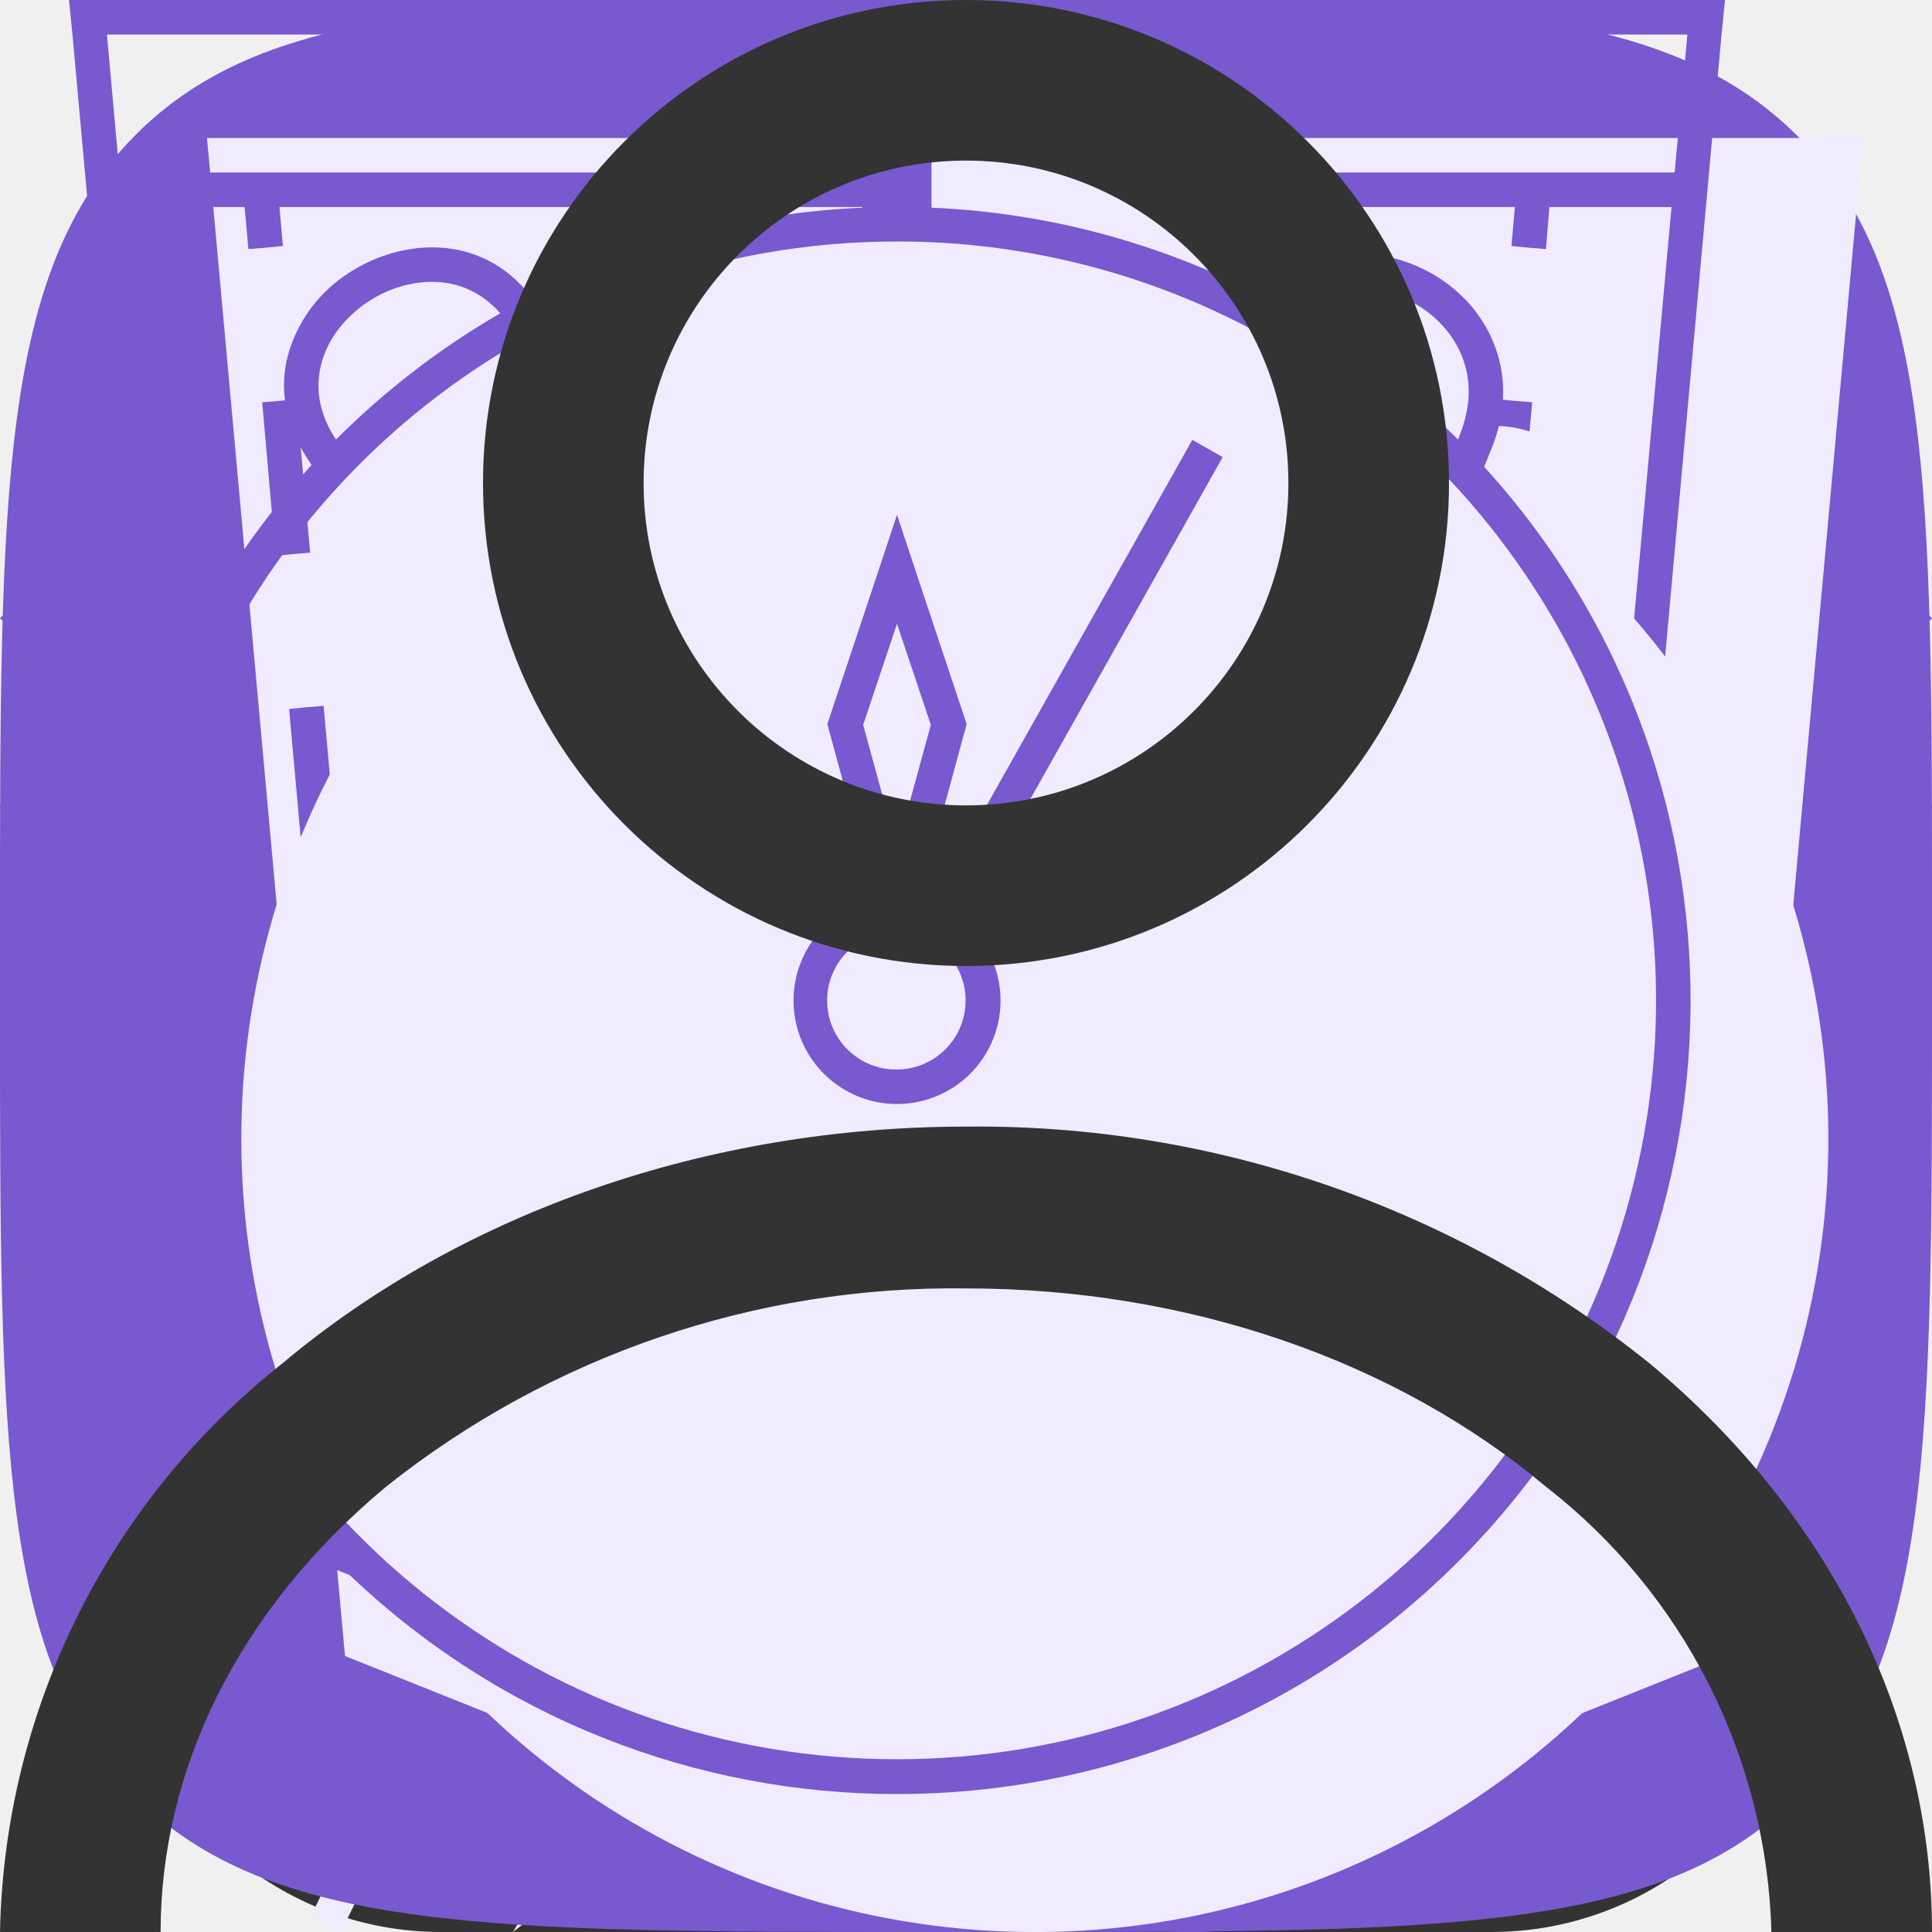
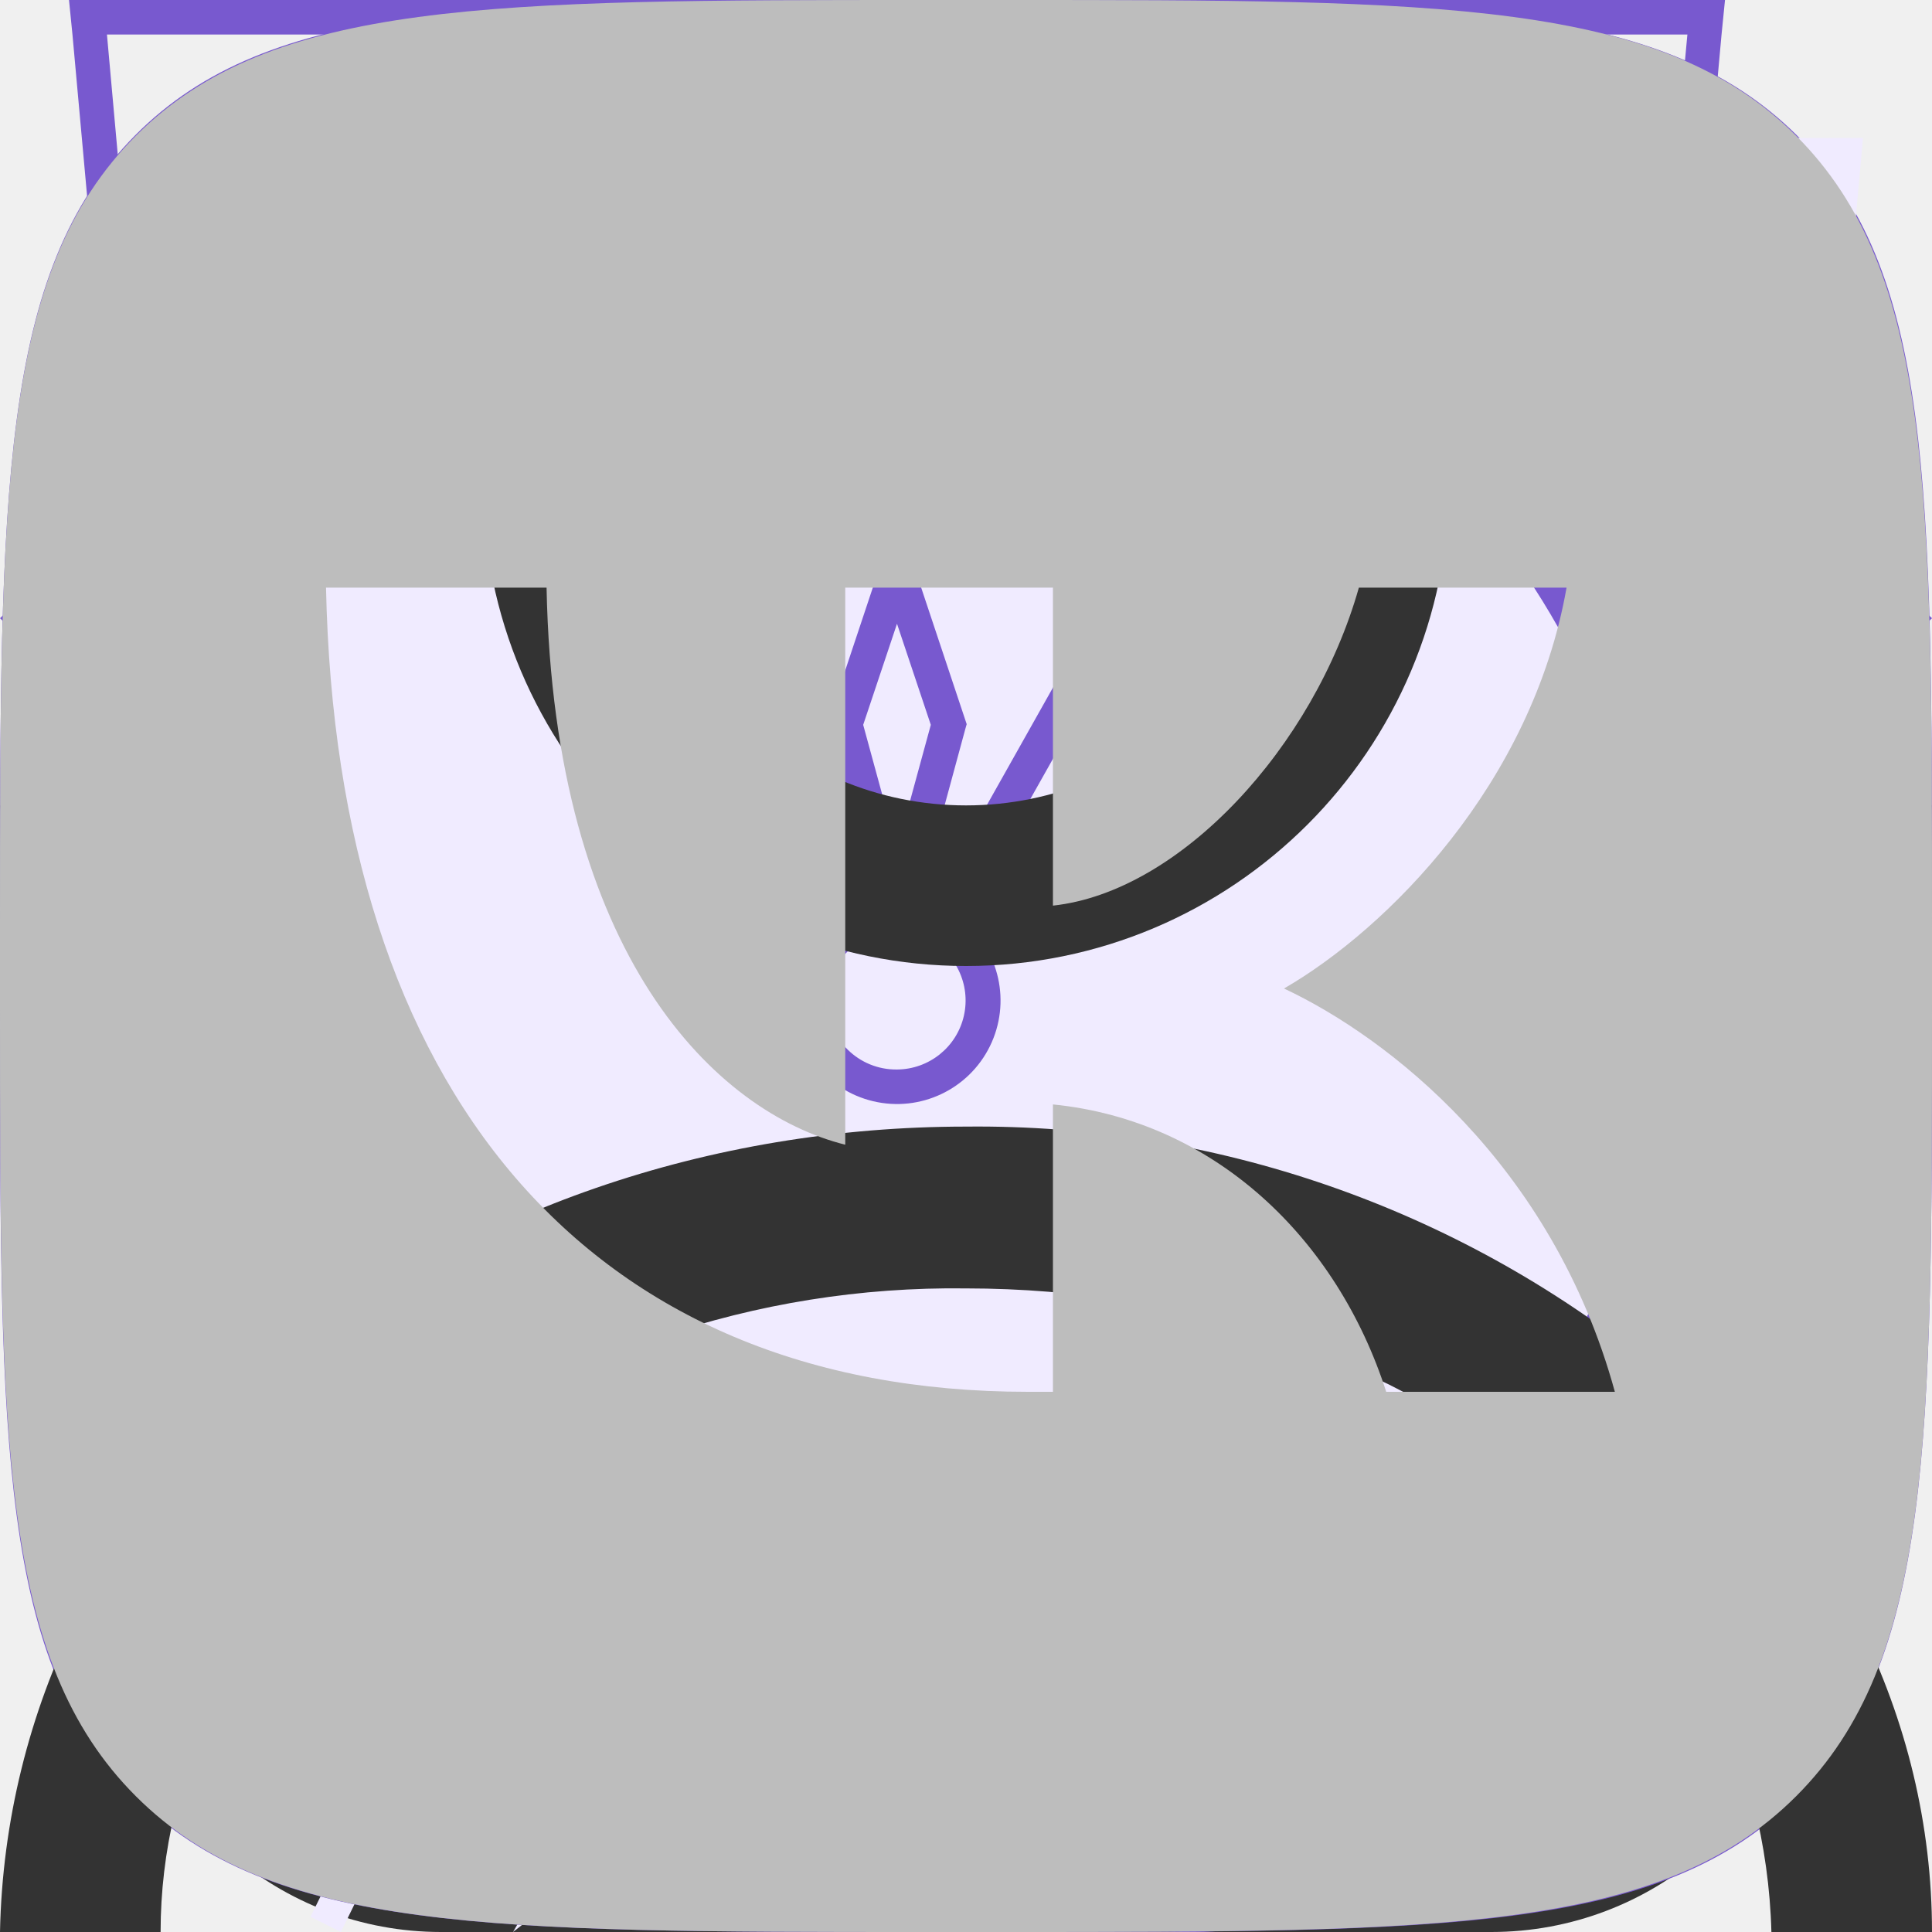
<svg xmlns="http://www.w3.org/2000/svg">
  <style>:root svg:not(:target){display:none}</style>
  <svg viewBox="0 0 12 16" fill="none" id="academy-logo-icon">
    <path d="m11.22 5.75-5.25-3.25-5.19 3.25v-4.34l5.22-.58 5.22.58v4.34Zm0 .58-2.1 1.3-3.14-1.97v.57l2.68 1.68-.46.29-2.22-1.4v.58l1.75 1.1-.41.29h-.01l-1.33-.82v.58l.87.53-.89.56-5.16-3.23 5.17-3.28 5.24 3.22Zm0 5.44-5.22 3.27-5.22-3.27v-4.74l5.2 3.25v.59l-3.56-2.23v.57l3.58 2.26v.6l-3.57-2.23v.57l3.57 2.26 3.6-2.27v-2.44l1.62-1.01v4.82Zm-5.22-11.77-6 .66v11.58l6 3.76 6-3.76v-11.58l-6-.66Z" fill="#7859CF" />
  </svg>
  <svg viewBox="0 0 13 16" fill="none" id="address-icon">
    <path fill-rule="evenodd" clip-rule="evenodd" d="M11.8 6.5c0 2.33-1.37 4.42-2.91 6.01a17.54 17.54 0 0 1-2.39 2.05 16.93 16.93 0 0 1-2.39-2.05c-1.54-1.6-2.91-3.68-2.91-6.01a5.3 5.3 0 1 1 10.6 0Zm1.2 0c0 5.59-6.5 9.5-6.5 9.5s-6.5-3.91-6.5-9.5a6.5 6.5 0 0 1 13 0Zm-4.2 0a2.3 2.3 0 1 1-4.6 0 2.3 2.3 0 0 1 4.6 0Zm1.2 0a3.5 3.5 0 1 1-7 0 3.5 3.5 0 0 1 7 0Z" fill="#7859CF" />
  </svg>
  <svg viewBox="0 0 10 6" fill="none" id="arrow-down-icon">
    <path fill-rule="evenodd" clip-rule="evenodd" d="m0 1.2 1.24-1.2 3.76 3.62 3.76-3.62 1.24 1.2-5 4.8-5-4.8Z" fill="#7859CF" />
  </svg>
  <svg viewBox="0 0 6 10" fill="none" id="arrow-left-icon">
    <path fill-rule="evenodd" clip-rule="evenodd" d="m1.2 0-1.2 1.24 3.62 3.76-3.62 3.76 1.2 1.24 4.8-5-4.8-5Z" fill="#7859CF" />
  </svg>
  <svg viewBox="0 0 10 10" fill="none" id="arrow-right-icon">
    <path fill-rule="evenodd" clip-rule="evenodd" d="m5.8 0 1.2 1.24-3.62 3.76 3.62 3.76-1.2 1.24-4.8-5 4.8-5Z" fill="#7859CF" />
  </svg>
  <svg viewBox="0 0 16 16" fill="none" id="cart-icon">
    <path fill-rule="evenodd" clip-rule="evenodd" d="m5.66 3.88.23 2.79h4.22l.23-2.8a2.35 2.35 0 1 0-4.68 0Zm5.78 2.79.23-2.68a3.68 3.68 0 1 0-7.34 0l.23 2.68h-4.56l.19 1.33.82 5.71a2.67 2.67 0 0 0 2.64 2.29h8.7c1.33 0 2.46-.98 2.64-2.29l.82-5.71.19-1.33h-4.55Zm-.1 1.33h-.06l-.22 2.67h3.02l.38-2.67h-3.13Zm-1.4 0h-3.88l.22 2.67h3.44l.22-2.67Zm-5.22 0h-3.18l.38 2.67h3.02l-.22-2.67Zm1.9 6.67-.23-2.67h3.22l-.22 2.67h-2.78Zm4.33-2.67-.23 2.67h1.63c.67 0 1.23-.5 1.32-1.15l.22-1.52h-2.94Zm-5.9 0 .23 2.67h-1.63c-.67 0-1.23-.5-1.32-1.15l-.22-1.52h2.94Z" fill="#333" />
  </svg>
  <svg viewBox="0 0 52 56" fill="none" id="energy-icon">
    <path fill-rule="evenodd" clip-rule="evenodd" d="m24.97 35.2 18.16-31.2-34.13 26.68 15.97 4.52Zm6.06-10.4-18.16 31.2 34.13-26.68-15.97-4.52Z" fill="#F0EBFF" />
    <path fill-rule="evenodd" clip-rule="evenodd" d="m39.13 0-34.13 26.68 15.97 4.52-12.1 20.8 34.13-26.68-15.97-4.52 12.1-20.8Zm1.7 25.75-15.32-4.34 10.15-17.42-28.5 22.26 15.33 4.34-10.15 17.42 28.5-22.26Z" fill="#7859CF" />
  </svg>
  <svg viewBox="0 0 52 56" fill="none" id="leaf-icon">
    <path fill-rule="evenodd" clip-rule="evenodd" d="M41.7 22.12c.78-6.56 1.5-12.77 7.3-18.12-26.5 0-34.15 8.13-38 14-8.54 13.04-.91 25.67.71 28.09a808.64 808.64 0 0 0-4.71 9.47l.88.44a825.82 825.82 0 0 1 4.63-9.32c2.6.87 14.45 4.19 21.99-4.68 5.66-6.66 6.45-13.44 7.2-19.88Z" fill="#F0EBFF" />
    <path fill-rule="evenodd" clip-rule="evenodd" d="M8.23 41.05c3.96-7.8 8.46-15.96 13.04-21.05l.73.66c-4.57 5.08-9.07 13.3-13.03 21.12a26.2 26.2 0 0 0 7.12 1.22c4.38.12 9.66-.96 13.65-5.65 5.46-6.42 6.22-12.94 6.98-19.4l.02-.13c.68-5.81 1.38-11.64 5.87-16.8-11.79.23-19.48 2.16-24.67 4.68a23.8 23.8 0 0 0-10.1 8.85 22.6 22.6 0 0 0-2.94 18.88 28.93 28.93 0 0 0 3.33 7.63Zm-.52 1.04c-1.62-2.42-9.25-15.05-.71-28.09 3.78-5.76 11.23-13.7 36.55-14h1.45a22 22 0 0 0-1.02 1c-4.87 5.12-5.55 10.96-6.27 17.12-.76 6.44-1.55 13.22-7.21 19.88-7.54 8.87-19.4 5.55-21.99 4.68l-2.65 5.32c-.68 1.4-1.34 2.73-1.98 4l-.88-.44 1.97-3.96 2.74-5.51Z" fill="#7859CF" />
  </svg>
  <svg viewBox="0 0 38 50" fill="none" id="map-pin-icon">
    <ellipse cx="19" cy="48.5" rx="8" ry="1.5" fill="#7859CF" fill-opacity=".25" />
    <path d="M38 20c0 15.05-19 24-19 24s-19-8.95-19-24c0-11.05 8.5-20 19-20s19 8.95 19 20Z" fill="#7859CF" />
    <path fill-rule="evenodd" clip-rule="evenodd" d="M19 36c8.28 0 15-7.16 15-16s-6.72-16-15-16c-8.28 0-15 7.16-15 16s6.72 16 15 16Zm9.86-10.67c.73-1.6 1.14-3.41 1.14-5.33 0-6.63-4.92-12-11-12-.85 0-1.67.1-2.46.3 3.8 1 6.59 4.37 6.59 8.37 0 3.1-1.75 6.15-3.44 8.66h9.17Zm-14.67-14.66a6.1 6.1 0 0 1 6.19 6c0 3.8-3.02 7.46-5.44 10.4l-.75.93h13a10.6 10.6 0 0 1-8.19 4c-6.08 0-11-5.37-11-12 0-3.66 1.62-9.33 6.19-9.33Z" fill="#fff" />
  </svg>
  <svg viewBox="0 0 20 20" fill="none" id="ok-icon">
    <path fill-rule="evenodd" clip-rule="evenodd" d="M1.4 1.4c-1.4 1.41-1.4 3.67-1.4 8.2v.91c0 4.46 0 6.7 1.4 8.09 1.41 1.4 3.67 1.4 8.2 1.4h.91c4.46 0 6.7 0 8.09-1.4 1.4-1.41 1.4-3.67 1.4-8.2v-.91c0-4.46 0-6.7-1.4-8.09-1.41-1.4-3.67-1.4-8.2-1.4h-.91c-4.46 0-6.7 0-8.09 1.4Zm8.62 8.8a3.03 3.03 0 1 0-.01-6.07 3.03 3.03 0 0 0 0 6.07Zm0-4.28a1.25 1.25 0 0 1 0 2.5c-.69 0-1.25-.56-1.25-1.25a1.23 1.23 0 0 1 1.25-1.25Zm1.21 6.76a5.73 5.73 0 0 0 1.76-.72.88.88 0 0 0 .28-1.24.88.88 0 0 0-1.24-.27 3.85 3.85 0 0 1-4.08 0 .9.9 0 0 0-1.23.27.9.9 0 0 0 .3 1.22 5.8 5.8 0 0 0 1.77.72l-1.69 1.69a.89.89 0 0 0 0 1.25c.18.18.4.25.63.25.24 0 .46-.09.64-.25l1.67-1.67 1.67 1.67a.89.89 0 0 0 1.25-1.25l-1.73-1.67Z" fill="#7859CF" />
  </svg>
  <svg viewBox="0 0 13 16" fill="none" id="phone-icon">
    <path fill-rule="evenodd" clip-rule="evenodd" d="M1.48 1.49a2.7 2.7 0 0 0-1.43 2.83l.35 1.77c.93 3.13 2.5 5.77 4.83 8.11l1.4 1.2c.86.72 2.17.8 3.24.2l2.23-1.25c.88-.49 1.17-1.53.63-2.26l-1.93-2.6c-.52-.7-1.6-.82-2.37-.26l-1.38.99a5.23 5.23 0 0 1-2.17-3.67l1.56-.66c.9-.37 1.33-1.33.96-2.11l-1.36-2.93c-.38-.82-1.46-1.1-2.33-.6l-2.23 1.24Zm-.2 2.53c-.12-.6.2-1.22.78-1.55l2.23-1.24c.22-.13.5-.06.59.15l1.36 2.93c.1.2-.02.43-.24.53l-2.43 1.02.02.42a6.28 6.28 0 0 0 3.07 5.16l.36.22 2.13-1.53c.2-.14.46-.11.59.06l1.93 2.61c.14.19.07.45-.15.57l-2.23 1.25c-.59.33-1.3.28-1.77-.12l-1.4-1.19a20.91 20.91 0 0 1-4.48-7.52l-.36-1.77Z" fill="#7859CF" />
  </svg>
+   <svg viewBox="0 0 22 22" fill="none" id="pinterest-icon">
+     <path d="M11 8.96454e-05C4.925 8.96454e-05 0 4.925 0 11C0 15.66 2.899 19.644 6.991 21.247C6.895 20.376 6.808 19.038 7.029 18.088C7.229 17.229 8.319 12.62 8.319 12.62C8.319 12.62 7.99 11.961 7.99 10.987C7.99 9.457 8.877 8.316 9.981 8.316C10.919 8.316 11.372 9.02 11.372 9.865C11.372 10.809 10.772 12.22 10.461 13.527C10.202 14.622 11.011 15.515 12.09 15.515C14.045 15.515 15.548 13.454 15.548 10.478C15.548 7.844 13.656 6.003 10.954 6.003C7.824 6.003 5.987 8.35 5.987 10.777C5.987 11.722 6.351 12.736 6.805 13.287C6.895 13.396 6.908 13.491 6.881 13.602C6.798 13.95 6.612 14.697 6.576 14.85C6.528 15.051 6.417 15.094 6.208 14.997C4.834 14.357 3.975 12.349 3.975 10.736C3.975 7.266 6.496 4.079 11.243 4.079C15.059 4.079 18.025 6.798 18.025 10.432C18.025 14.223 15.634 17.274 12.317 17.274C11.202 17.274 10.154 16.695 9.795 16.011C9.795 16.011 9.244 18.111 9.11 18.626C8.862 19.581 8.191 20.779 7.743 21.509C8.772 21.828 9.866 22 11 22C17.075 22 22 17.075 22 11C22 4.925 17.075 8.96454e-05 11 8.96454e-05Z" fill="#BDBDBD" />
+   </svg>
  <svg viewBox="0 0 52 56" fill="none" id="sheld-icon">
    <path d="M4 4h48l-4 44-20 8-20-8-4-44Z" fill="#F0EBFF" />
    <path fill-rule="evenodd" clip-rule="evenodd" d="M1 0h-1l.1 1 3.9 43 20 8 20-8 3.9-43 .1-1h-47Zm.1 1 .36 4h45.08l.37-4h-45.81Zm40.8 5h-35.8l.1 1.13-.5.05-.5.04-.11-1.22h-3.54l3.39 37.3 19.06 7.62 19.06-7.62 3.39-37.3h-3.54l-.1 1.22-.5-.04-.5-.05.1-1.13Zm-35.8 5.62-.5.04.39 4.45.5-.05.5-.04-.4-4.45-.5.05Zm.78 8.88-.5.05.4 4.44.5-.04.5-.05-.4-4.44-.5.04Zm.8 8.89-.5.04.4 4.45.5-.05.49-.04-.4-4.45-.5.05Zm.79 8.88-.5.05.2 2.22 1.98.8.18-.46.2-.46-1.42-.58-.15-1.61-.5.04Zm5.82 4.23-.19.46 3.96 1.62.2-.47.18-.46-3.96-1.61-.19.46Zm7.92 3.23-.19.46 1.98.81 1.98-.8-.19-.47-.19-.46-1.6.65-1.6-.65-.19.46Zm7.54-1.62.19.47 3.96-1.62-.2-.46-.18-.46-3.96 1.61.19.46Zm7.92-3.23.18.47 1.98-.81.2-2.22-.5-.05-.5-.04-.14 1.61-1.41.58.19.46Zm2.26-7.05.5.05.4-4.45-.5-.04-.5-.05-.4 4.45.5.04Zm.8-8.88.49.04.4-4.44-.5-.05-.5-.04-.4 4.44.5.05Zm.78-8.89.5.05.4-4.45-.5-.04-.5-.05-.4 4.45.5.04Z" fill="#7859CF" />
  </svg>
  <svg viewBox="0 0 52 56" fill="none" id="speed-icon">
    <path fill-rule="evenodd" clip-rule="evenodd" d="M24 4h8v3h-3v3.02c3.82.16 7.39 1.26 10.5 3.06 1.85-1.93 6.26.17 4.76 3.66l-.1-.1a23 23 0 1 1-32.43.1c-2.02-3.03 2.59-6.16 4.77-3.66 3.11-1.8 6.68-2.9 10.5-3.06v-3.02h-3v-3Z" fill="#F0EBFF" />
    <path fill-rule="evenodd" clip-rule="evenodd" d="M27 1h-6v1h6v-1Zm-2 2h3v-3h-8v3h3v3.02a22.87 22.87 0 0 0-9.6 2.57l-.15-.17c-1.53-1.76-3.85-1.44-5.3-.4a4.14 4.14 0 0 0-1.6 2.26c-.26.96-.1 2.02.56 3.01l.12.19a23 23 0 1 0 33.99.05l.16-.4c.47-1.08.5-2.13.17-3.04-.32-.9-.95-1.6-1.68-2.06-1.41-.89-3.54-1.06-4.9.36l-.17.2a22.87 22.87 0 0 0-9.6-2.57v-3.02Zm-1 4c-3.86 0-7.49 1-10.64 2.74l-.36.2a22 22 0 1 0 22 0l-.36-.2a21.9 21.9 0 0 0-10.64-2.74Zm-11.5 2.08a23.08 23.08 0 0 0-4.76 3.66 2.98 2.98 0 0 1-.44-.98c-.55-2.31 2.31-4.31 4.35-3.34.3.15.6.37.85.66Zm23 0a23.08 23.08 0 0 1 4.76 3.66c.17-.4.26-.77.3-1.12.2-2.33-2.32-3.74-4.1-3.14-.36.12-.69.32-.96.6Zm-11.5 21.92a2 2 0 0 0 .86-3.8l-.91-.2a2 2 0 0 0 .05 4Zm-.64-4.93-1.34-4.94-.04-.14.05-.15 1.5-4.5.47-1.42.47 1.42 1.5 4.5.05.15-.04.14-1.34 4.94.37.1 7.55-13.42.88.5-7.55 13.42a3 3 0 1 1-2.53-.6Zm-.34-5.06.98 3.59.98-3.59-.98-2.93-.98 2.93Z" fill="#7859CF" />
  </svg>
  <svg viewBox="0 0 16 16" fill="none" id="user-icon">
    <path fill-rule="evenodd" clip-rule="evenodd" d="M10.67 4a2.67 2.67 0 1 1-5.34 0 2.67 2.67 0 0 1 5.34 0Zm1.33 0a4 4 0 1 1-8 0 4 4 0 0 1 8 0Zm-8.8 8.31a7.55 7.55 0 0 1 4.8-1.64c1.84 0 3.56.6 4.8 1.64a4.83 4.83 0 0 1 1.87 3.69h1.33c0-1.77-.84-3.46-2.34-4.71a8.88 8.88 0 0 0-5.66-1.96c-2.12 0-4.16.7-5.66 1.96a6.16 6.16 0 0 0-2.34 4.71h1.33c0-1.33.63-2.66 1.87-3.69Z" fill="#333" />
  </svg>
+   <svg viewBox="0 0 20 20" fill="none" id="vk-icon">
+     <path fill-rule="evenodd" clip-rule="evenodd" d="M1.406 1.406C0 2.812 0 5.074 0 9.6V10.4C0 14.925 0 17.188 1.406 18.594C2.812 20 5.074 20 9.6 20H10.4C14.925 20 17.188 20 18.594 18.594C20 17.188 20 14.925 20 10.4V9.6C20 5.074 20 2.812 18.594 1.406C17.188 0 14.925 0 10.4 0H9.6C5.074 0 2.812 0 1.406 1.406ZM3.375 6.083C3.483 11.283 6.083 14.408 10.642 14.408H10.9V11.433C12.575 11.6 13.842 12.825 14.35 14.408H16.717C16.067 12.042 14.358 10.733 13.292 10.233C14.358 9.617 15.858 8.117 16.217 6.083H14.067C13.6 7.733 12.217 9.233 10.9 9.375V6.083H8.75V11.85C7.417 11.517 5.733 9.9 5.658 6.083H3.375Z" fill="#BDBDBD" />
+   </svg>
</svg>
